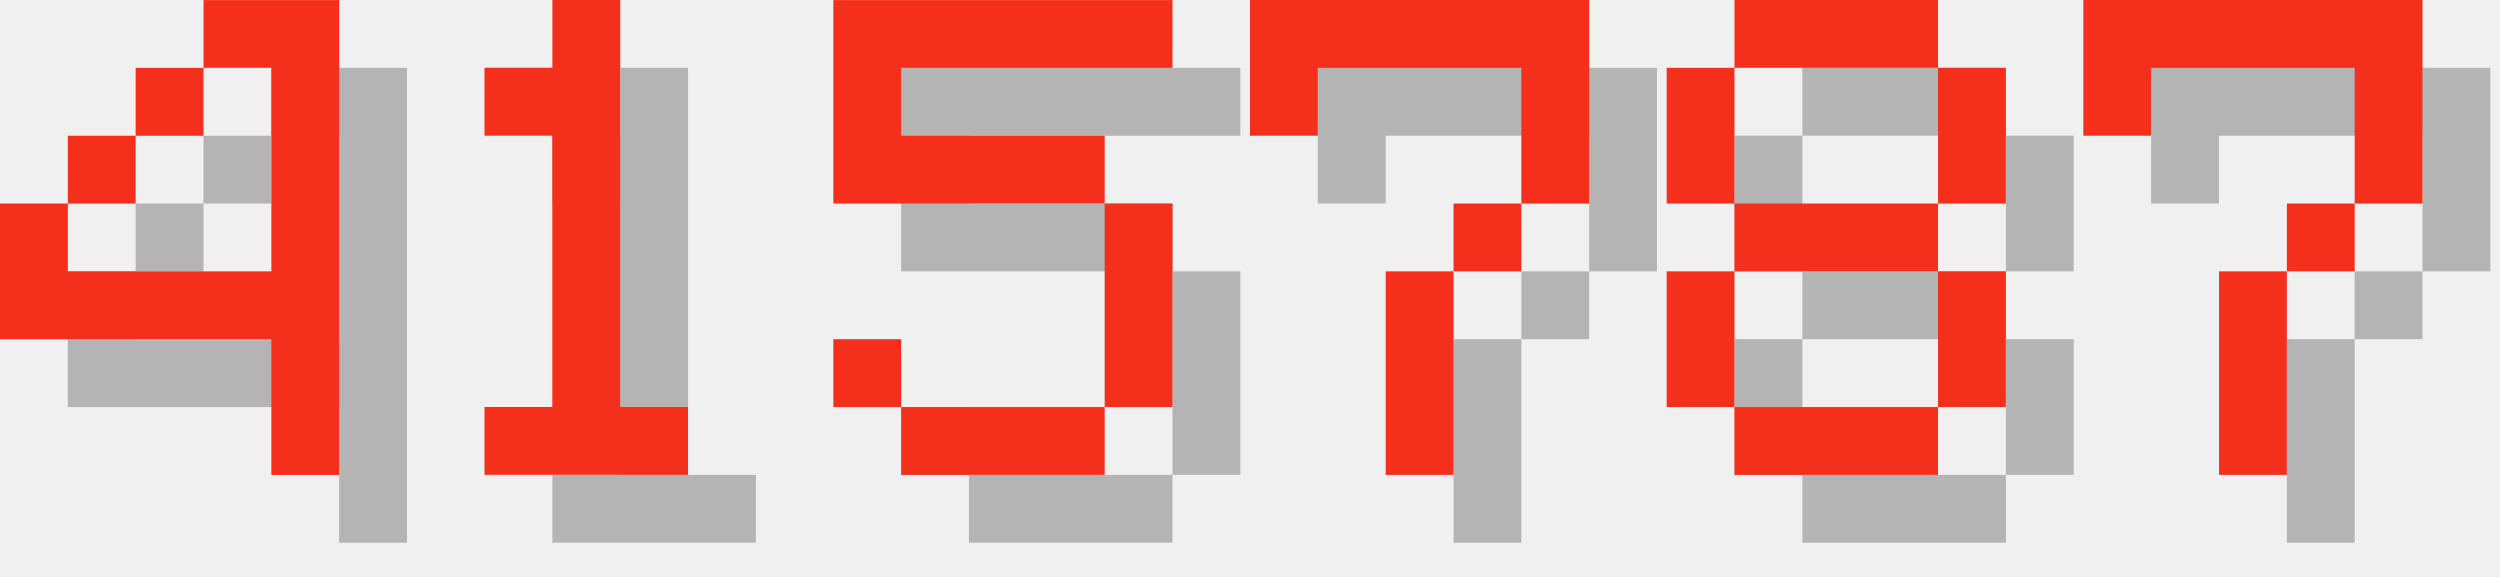
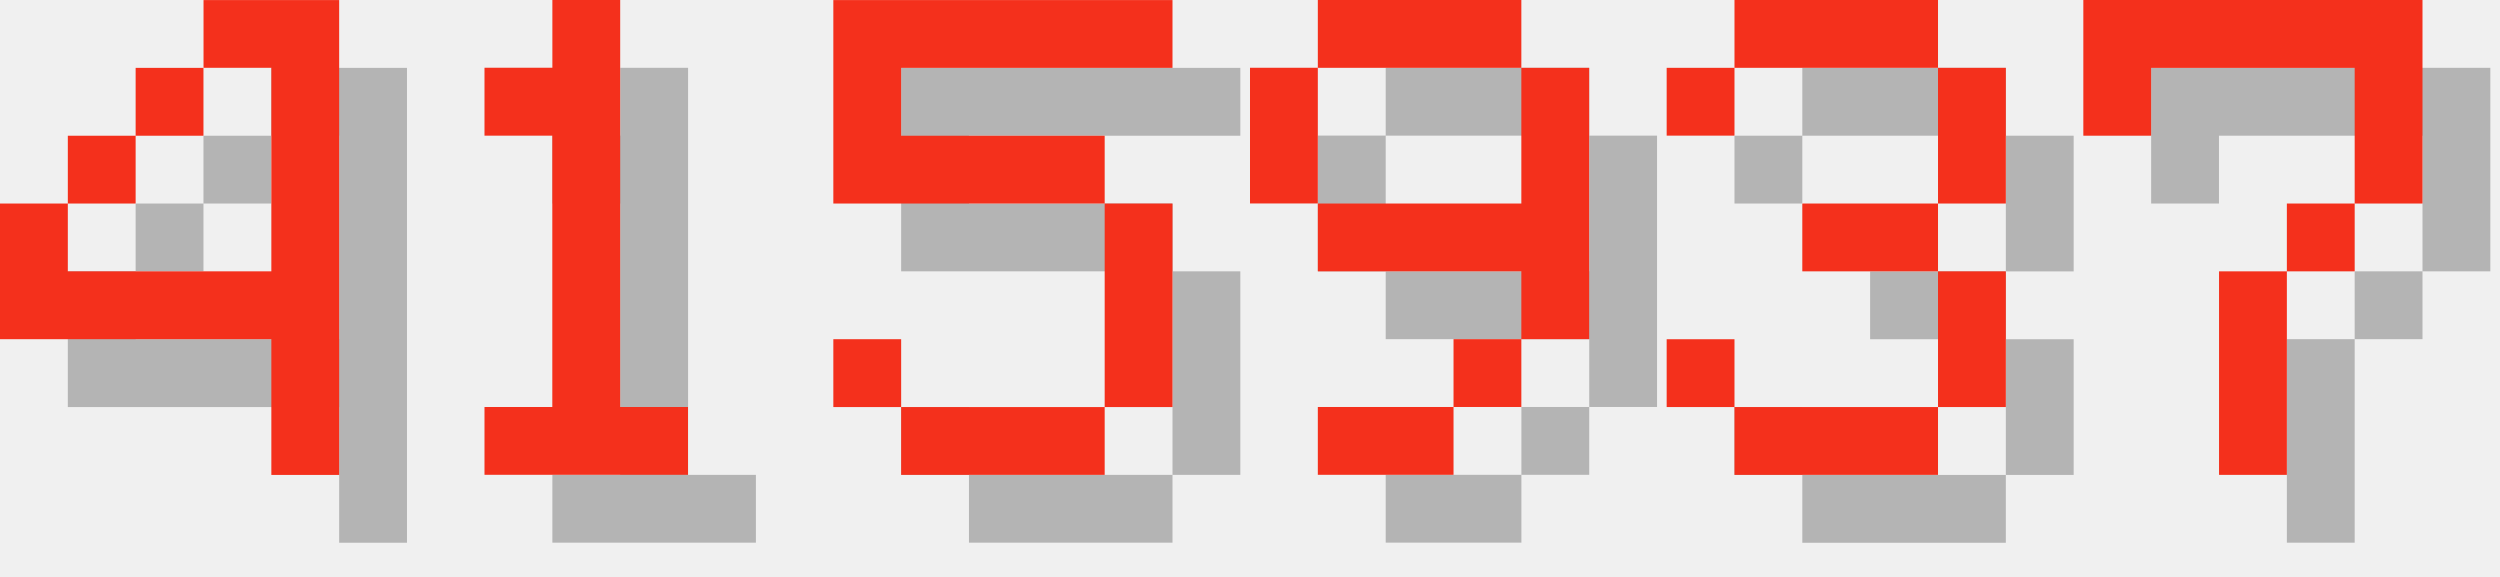
<svg xmlns="http://www.w3.org/2000/svg" version="1.1" width="156.0" height="36">
  <style>
        .text-foreground {
            fill: #F4301C;
        }
        .text-shadow {
            fill: #000000;
            fill-opacity: 0.25;
        }
    </style>
  <g class="digit" id="digit_4" transform="translate(0.0, 0), scale(4)">
    <path id="digit_4_shadow" class="text-shadow" d="m4.233 1.058v1.058h1.058v3.175h-3.175v-1.058h-1.058v2.117h4.233v2.117h1.058v-7.408h-2.117zm-2.117 3.175h1.058v-1.058h-1.058v1.058zm1.058-1.058h1.058v-1.058h-1.058v1.058z" fill-opacity=".5" style="paint-order:stroke fill markers" />
    <path id="digit_4_fg" class="text-foreground" d="m3.175 0v1.058h1.058v3.175h-3.175v-1.058h-1.058v2.117h4.233v2.117h1.058v-7.408h-2.117zm-2.117 3.175h1.058v-1.058h-1.058v1.058zm1.058-1.058h1.058v-1.058h-1.058v1.058z" fill="#fff" style="paint-order:stroke fill markers" />
  </g>
  <g class="digit" id="digit_1" transform="translate(26.0, 0), scale(4)">
    <path id="digit_1_shadow" class="text-shadow" d="m2.117 2.117v1.058h1.058v4.233h-1.058v1.058h3.175v-1.058h-1.058v-6.35h-1.058v1.058h-1.058z" fill-opacity=".5" style="paint-order:stroke fill markers" />
    <path id="digit_1_fg" class="text-foreground" d="m1.058 1.058v1.058h1.058v4.233h-1.058v1.058h3.175v-1.058h-1.058v-6.35h-1.058v1.058h-1.058z" fill="#fff" style="paint-order:stroke fill markers" />
  </g>
  <g class="digit" id="digit_5" transform="translate(52.0, 0), scale(4)">
    <path id="digit_5_shadow" class="text-shadow" d="m1.058 1.058v3.175h4.233v3.175h-3.175v-1.058h-1.058v1.058h1.058v1.058h3.175v-1.058h1.058v-3.175h-1.058v-1.058h-3.175v-1.058h4.233v-1.058h-5.292z" fill-opacity=".5" style="paint-order:stroke fill markers" />
    <path id="digit_5_fg" class="text-foreground" d="m0 0v3.175h4.233v3.175h-3.175v-1.058h-1.058v1.058h1.058v1.058h3.175v-1.058h1.058v-3.175h-1.058v-1.058h-3.175v-1.058h4.233v-1.058h-5.292z" fill="#fff" style="paint-order:stroke fill markers" />
  </g>
-   <g class="digit" id="digit_7" transform="translate(78.0, 0), scale(4)">
-     <path id="digit_7_shadow" class="text-shadow" d="m1.058 1.058 2e-6 2.117h1.058v-1.058h3.175v1.058l2e-7 1.058h-1.058v1.058h-1.058l4e-7 3.175 1.058 1e-7v-3.175h1.058v-1.058h1.058l5e-7 -1.058v-2.117z" fill-opacity=".5" style="paint-order:stroke fill markers" />
-     <path id="digit_7_fg" class="text-foreground" d="m0 0 2e-6 2.117h1.058v-1.058h3.175v1.058l2e-7 1.058h-1.058v1.058h-1.058l4e-7 3.175 1.058 1e-7v-3.175h1.058v-1.058h1.058l5e-7 -1.058v-2.117z" fill="#fff" style="paint-order:stroke fill markers" />
+   <g class="digit" id="digit_9" transform="translate(78.0, 0), scale(4)">
+     <path id="digit_9_shadow" class="text-shadow" d="m2.117 1.058v1.058h3.175v-1.058h-3.175zm3.175 1.058v2.117h-3.175v1.058h3.175v1.058h1.058v-4.233h-1.058zm0 4.233h-1.058v1.058h1.058v-1.058zm-1.058 1.058h-2.117v1.058h2.117v-1.058zm-2.117-3.175v-2.117h-1.058v2.117h1.058z" fill-opacity=".5" style="paint-order:stroke fill markers" />
+     <path id="digit_9_fg" class="text-foreground" d="m1.058 0v1.058h3.175v-1.058h-3.175zm3.175 1.058v2.117h-3.175v1.058h3.175v1.058h1.058v-4.233h-1.058zm0 4.233h-1.058v1.058h1.058v-1.058zm-1.058 1.058h-2.117v1.058h2.117v-1.058zm-2.117-3.175v-2.117h-1.058v2.117h1.058z" fill="#fff" style="paint-order:stroke fill markers" />
  </g>
-   <g class="digit" id="digit_8" transform="translate(104.0, 0), scale(4)">
-     <path id="digit_8_shadow" class="text-shadow" d="m2.117 1.058v1.058h3.175v-1.058h-3.175zm3.175 1.058v2.117h1.058v-2.117h-1.058zm0 2.117h-3.175v1.058h3.175v-1.058zm0 1.058v2.117h1.058v-2.117h-1.058zm0 2.117h-3.175v1.058h3.175v-1.058zm-3.175 0v-2.117h-1.058v2.117h1.058zm0-3.175v-2.117h-1.058v2.117h1.058z" fill-opacity=".5" style="paint-order:stroke fill markers" />
-     <path id="digit_8_fg" class="text-foreground" d="m1.058 0v1.058h3.175v-1.058h-3.175zm3.175 1.058v2.117h1.058v-2.117h-1.058zm0 2.117h-3.175v1.058h3.175v-1.058zm0 1.058v2.117h1.058v-2.117h-1.058zm0 2.117h-3.175v1.058h3.175v-1.058zm-3.175 0v-2.117h-1.058v2.117h1.058zm0-3.175v-2.117h-1.058v2.117h1.058z" fill="#fff" style="paint-order:stroke fill markers" />
+   <g class="digit" id="digit_3" transform="translate(104.0, 0), scale(4)">
+     <path id="digit_3_shadow" class="text-shadow" d="m1.058 2.117v1.058h1.058v-1.058h3.175v2.117h-2.117v1.058h2.117v2.117h-3.175v-1.058h-1.058v1.058h1.058v1.058h3.175v-1.058h1.058v-2.117h-1.058v-1.058h1.058v-2.117h-1.058v-1.058h-3.175v1.058h-1.058z" fill-opacity=".5" style="paint-order:stroke fill markers" />
+     <path id="digit_3_fg" class="text-foreground" d="m0 1.058v1.058h1.058v-1.058h3.175v2.117h-2.117v1.058h2.117v2.117h-3.175v-1.058h-1.058v1.058h1.058v1.058h3.175v-1.058h1.058v-2.117h-1.058v-1.058h1.058v-2.117h-1.058v-1.058h-3.175v1.058h-1.058z" fill="#fff" style="paint-order:stroke fill markers" />
  </g>
  <g class="digit" id="digit_7" transform="translate(130.0, 0), scale(4)">
    <path id="digit_7_shadow" class="text-shadow" d="m1.058 1.058 2e-6 2.117h1.058v-1.058h3.175v1.058l2e-7 1.058h-1.058v1.058h-1.058l4e-7 3.175 1.058 1e-7v-3.175h1.058v-1.058h1.058l5e-7 -1.058v-2.117z" fill-opacity=".5" style="paint-order:stroke fill markers" />
    <path id="digit_7_fg" class="text-foreground" d="m0 0 2e-6 2.117h1.058v-1.058h3.175v1.058l2e-7 1.058h-1.058v1.058h-1.058l4e-7 3.175 1.058 1e-7v-3.175h1.058v-1.058h1.058l5e-7 -1.058v-2.117z" fill="#fff" style="paint-order:stroke fill markers" />
  </g>
</svg>
